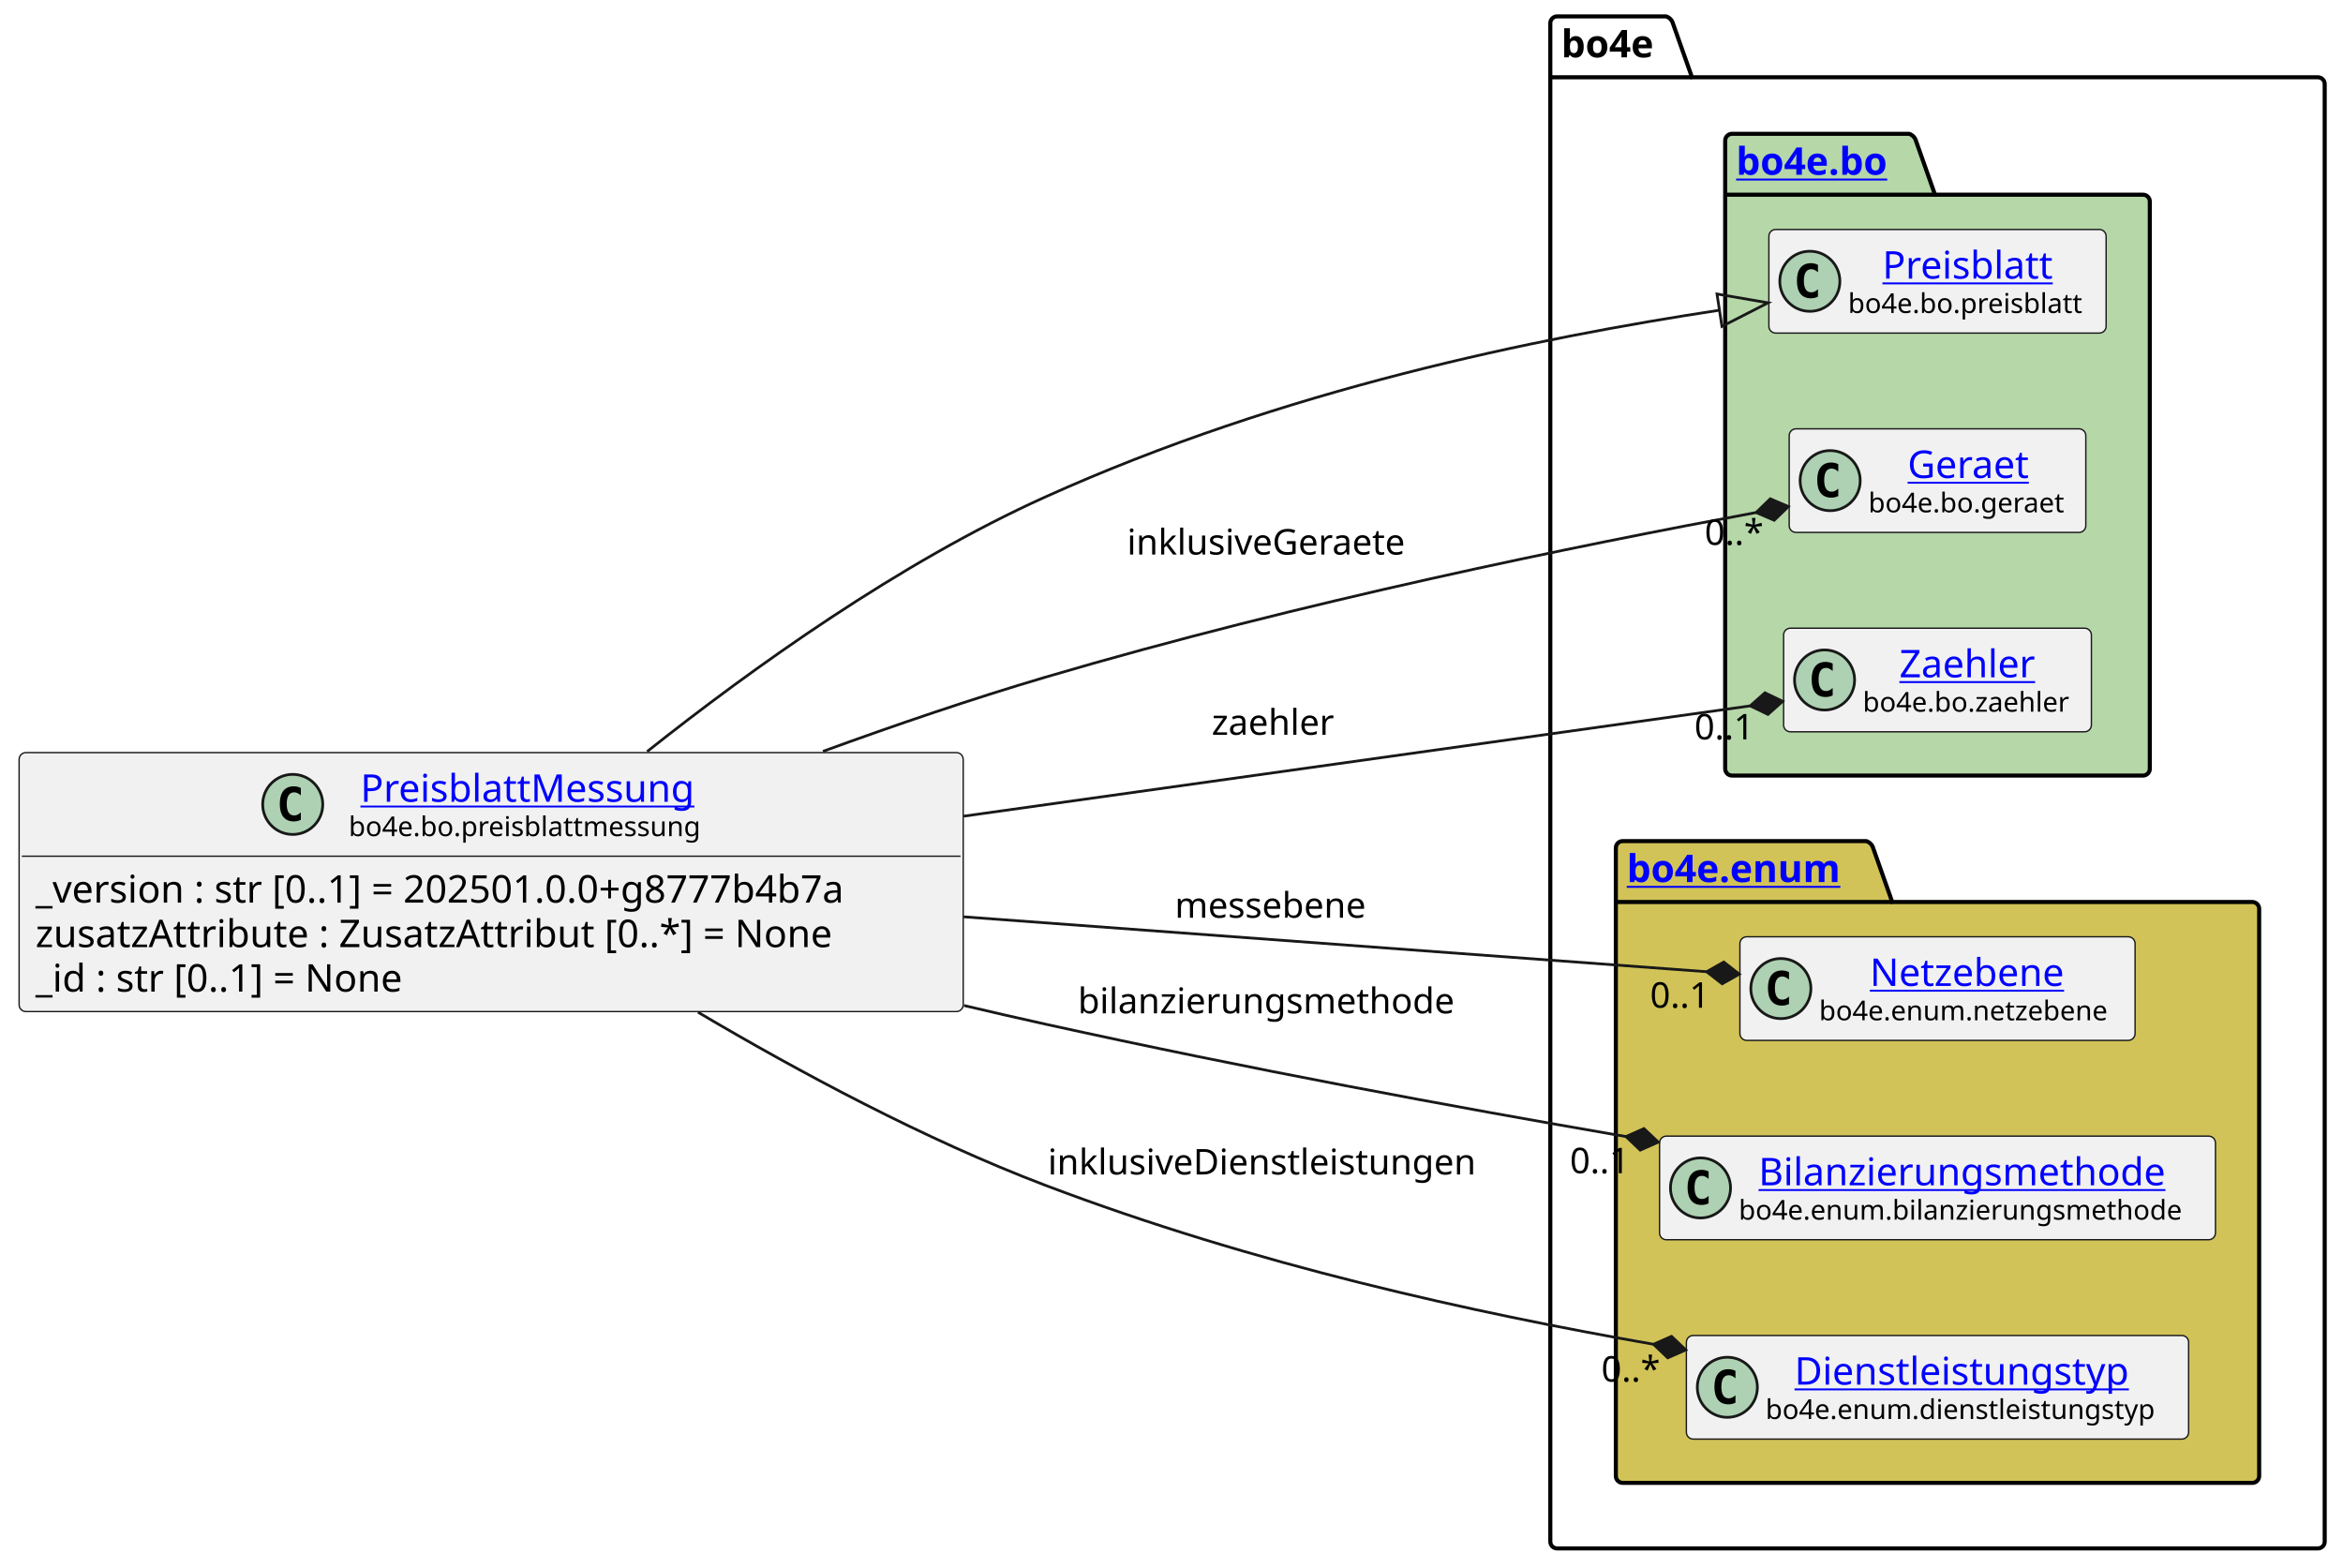
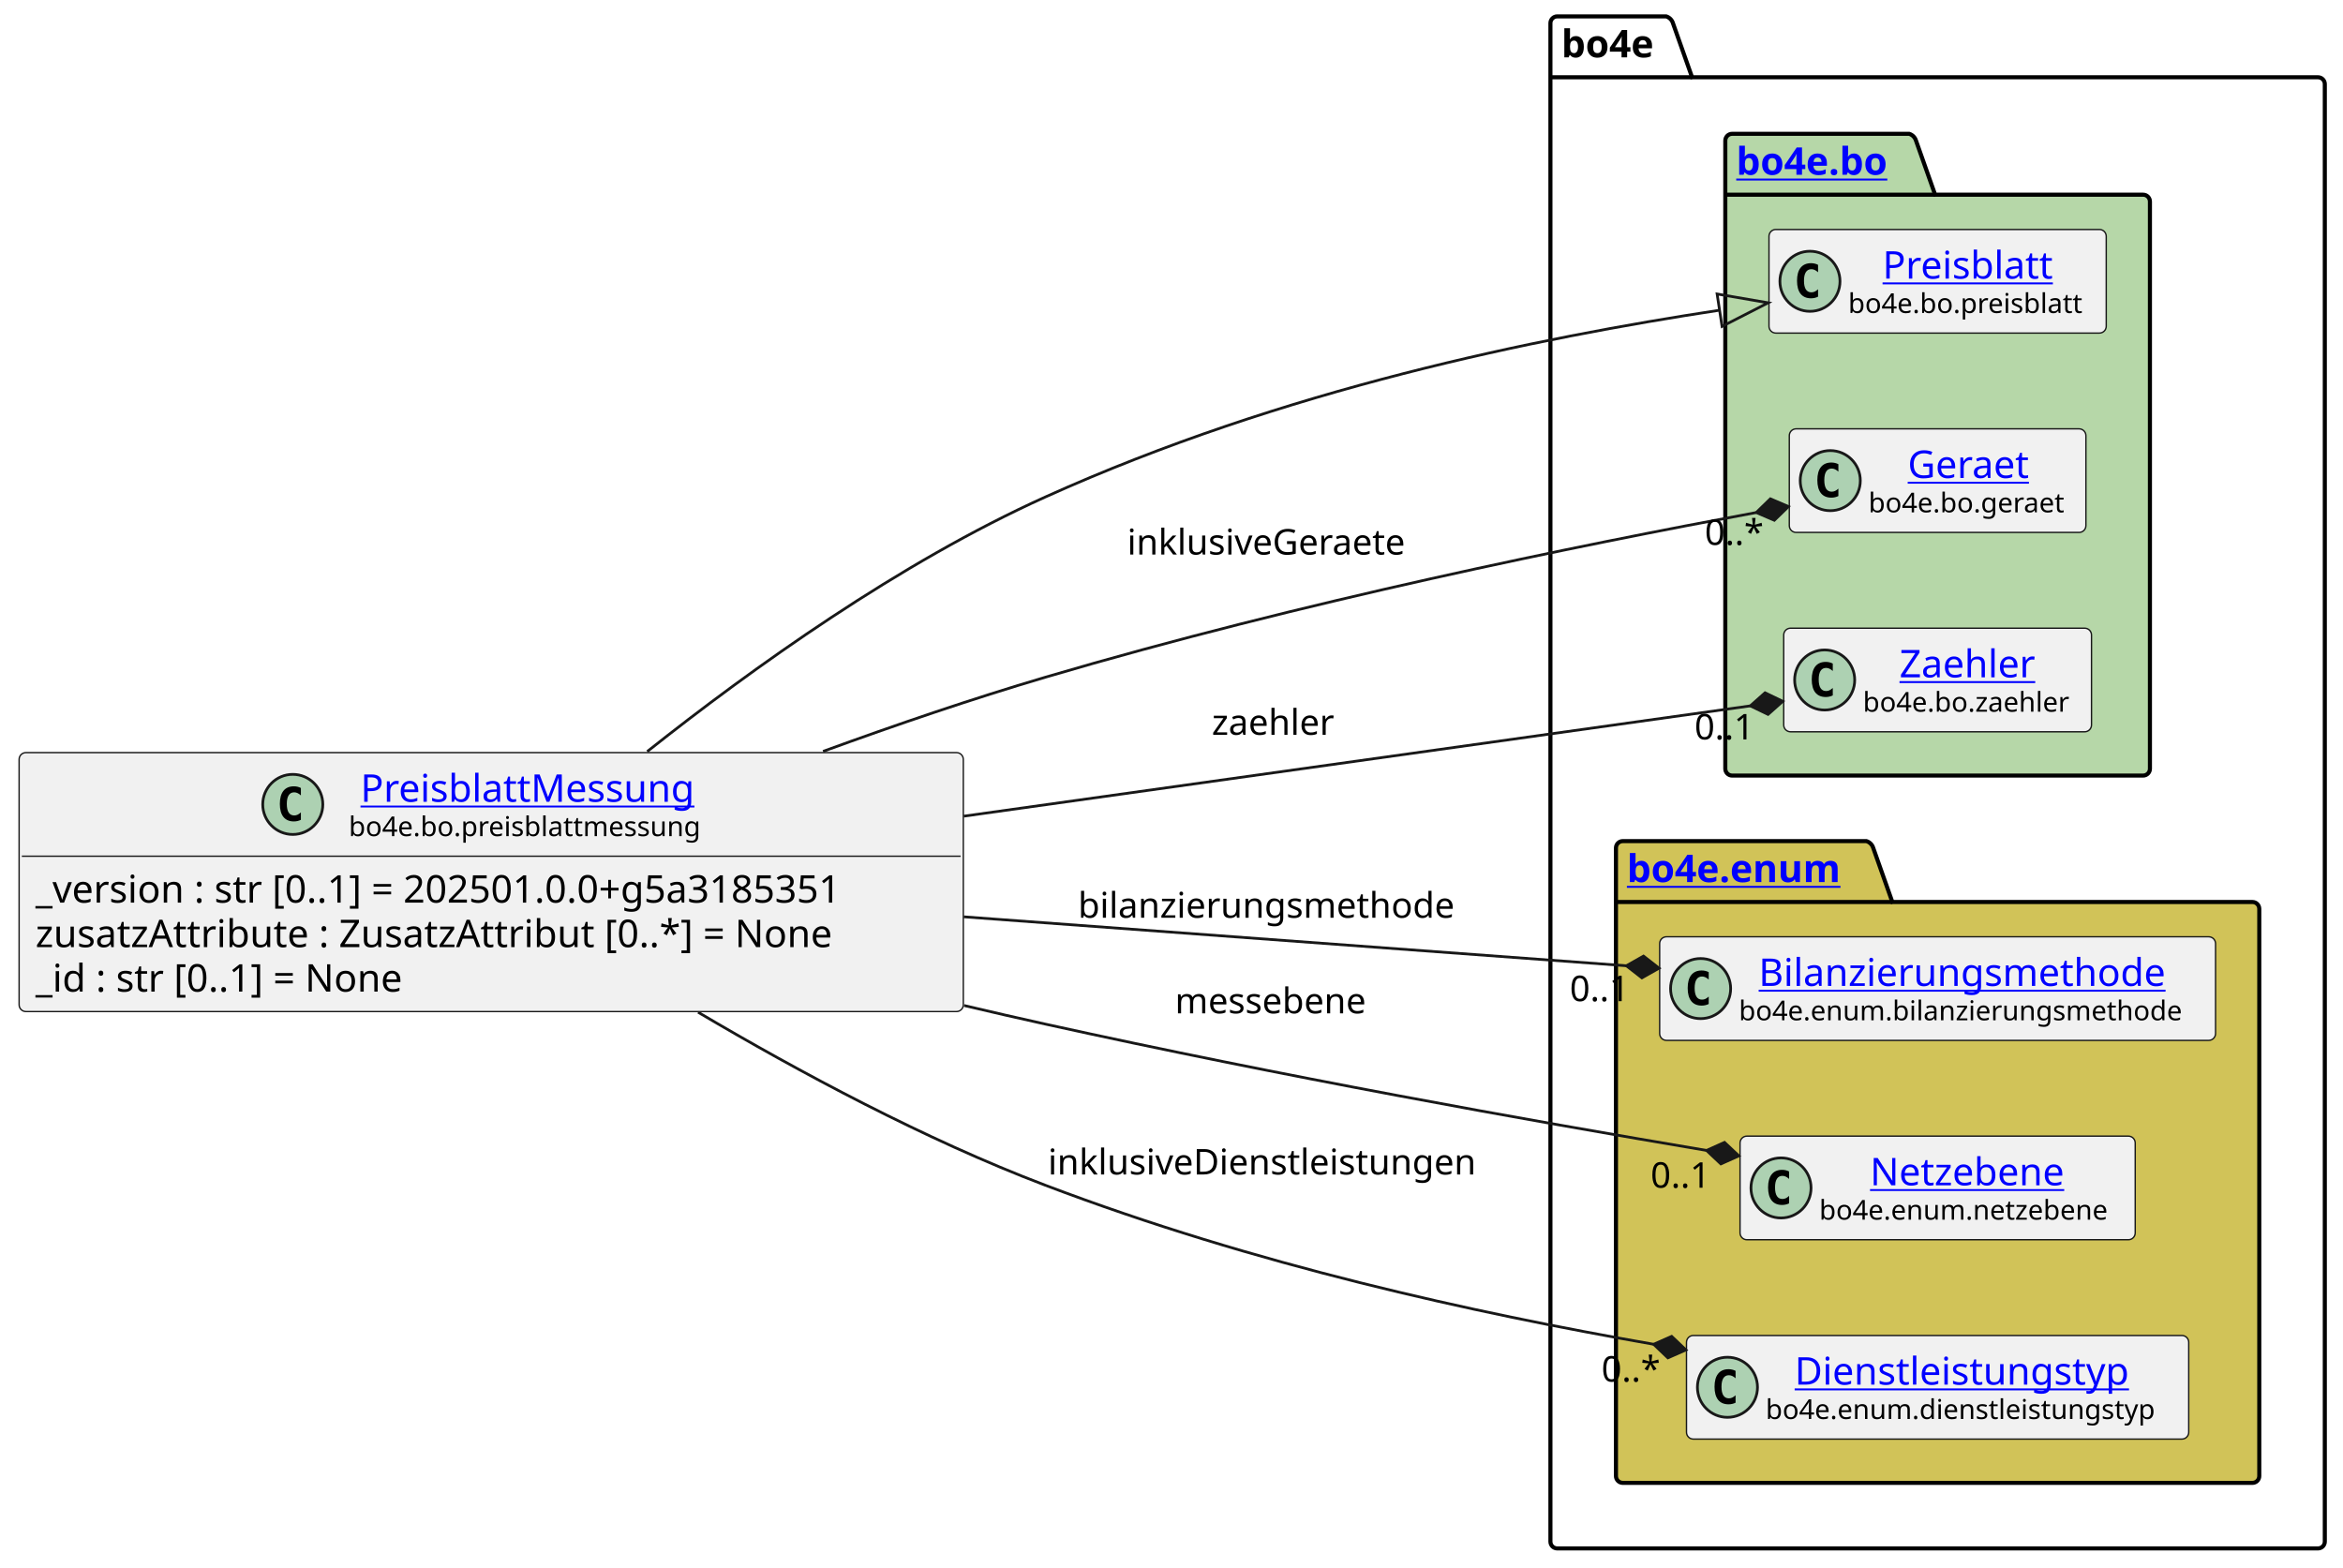
<svg xmlns="http://www.w3.org/2000/svg" xmlns:xlink="http://www.w3.org/1999/xlink" contentStyleType="text/css" data-diagram-type="CLASS" height="574px" preserveAspectRatio="none" style="width:858px;height:574px;background:#FFFFFF;" version="1.1" viewBox="0 0 858 574" width="858px" zoomAndPan="magnify">
  <defs />
  <g>
    <g class="cluster" data-entity="bo4e" data-source-line="10" data-uid="ent0005" id="cluster_bo4e">
-       <path d="M570.22,6 L610.096,6 A3.75,3.75 0 0 1 612.596,8.5 L619.596,28.297 L848.8,28.297 A2.5,2.5 0 0 1 851.3,30.797 L851.3,564.5 A2.5,2.5 0 0 1 848.8,567 L570.22,567 A2.5,2.5 0 0 1 567.72,564.5 L567.72,8.5 A2.5,2.5 0 0 1 570.22,6" fill="none" style="stroke:#000000;stroke-width:1.5;" />
-       <line style="stroke:#000000;stroke-width:1.5;" x1="567.72" x2="619.596" y1="28.297" y2="28.297" />
-       <text fill="#000000" font-family="sans-serif" font-size="14" font-weight="bold" lengthAdjust="spacing" textLength="38.876" x="571.72" y="20.995">bo4e</text>
+       <path d="M570.26,6 L610.136,6 A3.75,3.75 0 0 1 612.636,8.5 L619.636,28.297 L848.84,28.297 A2.5,2.5 0 0 1 851.34,30.797 L851.34,564.5 A2.5,2.5 0 0 1 848.84,567 L570.26,567 A2.5,2.5 0 0 1 567.76,564.5 L567.76,8.5 A2.5,2.5 0 0 1 570.26,6" fill="none" style="stroke:#000000;stroke-width:1.5;" />
+       <line style="stroke:#000000;stroke-width:1.5;" x1="567.76" x2="619.636" y1="28.297" y2="28.297" />
+       <text fill="#000000" font-family="sans-serif" font-size="14" font-weight="bold" lengthAdjust="spacing" textLength="38.876" x="571.76" y="20.995">bo4e</text>
    </g>
    <g class="cluster" data-entity="bo" data-source-line="9" data-uid="ent0003" id="cluster_bo">
-       <path d="M634.26,49 L699.094,49 A3.75,3.75 0 0 1 701.594,51.5 L708.594,71.297 L784.76,71.297 A2.5,2.5 0 0 1 787.26,73.797 L787.26,281.5 A2.5,2.5 0 0 1 784.76,284 L634.26,284 A2.5,2.5 0 0 1 631.76,281.5 L631.76,51.5 A2.5,2.5 0 0 1 634.26,49" fill="#B6D7A8" style="stroke:#000000;stroke-width:1.5;" />
-       <line style="stroke:#000000;stroke-width:1.5;" x1="631.76" x2="708.594" y1="71.297" y2="71.297" />
+       <path d="M634.3,49 L699.134,49 A3.75,3.75 0 0 1 701.634,51.5 L708.634,71.297 L784.8,71.297 A2.5,2.5 0 0 1 787.3,73.797 L787.3,281.5 A2.5,2.5 0 0 1 784.8,284 L634.3,284 A2.5,2.5 0 0 1 631.8,281.5 L631.8,51.5 A2.5,2.5 0 0 1 634.3,49" fill="#B6D7A8" style="stroke:#000000;stroke-width:1.5;" />
+       <line style="stroke:#000000;stroke-width:1.5;" x1="631.8" x2="708.634" y1="71.297" y2="71.297" />
      <a href="file:////home/runner/work/BO4E-python/BO4E-python/docs/../.tox/docs/tmp/html/api/bo4e.bo.html" target="_top" title="file:////home/runner/work/BO4E-python/BO4E-python/docs/../.tox/docs/tmp/html/api/bo4e.bo.html" xlink:actuate="onRequest" xlink:href="file:////home/runner/work/BO4E-python/BO4E-python/docs/../.tox/docs/tmp/html/api/bo4e.bo.html" xlink:show="new" xlink:title="file:////home/runner/work/BO4E-python/BO4E-python/docs/../.tox/docs/tmp/html/api/bo4e.bo.html" xlink:type="simple">
-         <text fill="#0000FF" font-family="sans-serif" font-size="14" font-weight="bold" lengthAdjust="spacing" text-decoration="underline" textLength="63.834" x="635.76" y="63.995">bo4e.bo</text>
+         <text fill="#0000FF" font-family="sans-serif" font-size="14" font-weight="bold" lengthAdjust="spacing" text-decoration="underline" textLength="63.834" x="635.8" y="63.995">bo4e.bo</text>
      </a>
    </g>
    <g class="cluster" data-entity="enum" data-source-line="14" data-uid="ent0008" id="cluster_enum">
-       <path d="M594.22,308 L683.431,308 A3.75,3.75 0 0 1 685.931,310.5 L692.931,330.297 L824.8,330.297 A2.5,2.5 0 0 1 827.3,332.797 L827.3,540.5 A2.5,2.5 0 0 1 824.8,543 L594.22,543 A2.5,2.5 0 0 1 591.72,540.5 L591.72,310.5 A2.5,2.5 0 0 1 594.22,308" fill="#D1C358" style="stroke:#000000;stroke-width:1.5;" />
-       <line style="stroke:#000000;stroke-width:1.5;" x1="591.72" x2="692.931" y1="330.297" y2="330.297" />
+       <path d="M594.26,308 L683.471,308 A3.75,3.75 0 0 1 685.971,310.5 L692.971,330.297 L824.84,330.297 A2.5,2.5 0 0 1 827.34,332.797 L827.34,540.5 A2.5,2.5 0 0 1 824.84,543 L594.26,543 A2.5,2.5 0 0 1 591.76,540.5 L591.76,310.5 A2.5,2.5 0 0 1 594.26,308" fill="#D1C358" style="stroke:#000000;stroke-width:1.5;" />
+       <line style="stroke:#000000;stroke-width:1.5;" x1="591.76" x2="692.971" y1="330.297" y2="330.297" />
      <a href="file:////home/runner/work/BO4E-python/BO4E-python/docs/../.tox/docs/tmp/html/api/bo4e.enum.html" target="_top" title="file:////home/runner/work/BO4E-python/BO4E-python/docs/../.tox/docs/tmp/html/api/bo4e.enum.html" xlink:actuate="onRequest" xlink:href="file:////home/runner/work/BO4E-python/BO4E-python/docs/../.tox/docs/tmp/html/api/bo4e.enum.html" xlink:show="new" xlink:title="file:////home/runner/work/BO4E-python/BO4E-python/docs/../.tox/docs/tmp/html/api/bo4e.enum.html" xlink:type="simple">
-         <text fill="#0000FF" font-family="sans-serif" font-size="14" font-weight="bold" lengthAdjust="spacing" text-decoration="underline" textLength="88.211" x="595.72" y="322.995">bo4e.enum</text>
+         <text fill="#0000FF" font-family="sans-serif" font-size="14" font-weight="bold" lengthAdjust="spacing" text-decoration="underline" textLength="88.211" x="595.76" y="322.995">bo4e.enum</text>
      </a>
    </g>
    <g class="entity" data-entity="Preisblatt" data-source-line="10" data-uid="ent0004" id="entity_Preisblatt">
-       <rect fill="#F1F1F1" height="37.938" rx="2.5" ry="2.5" style="stroke:#181818;stroke-width:0.5;" width="123.499" x="647.76" y="84.03" />
-       <ellipse cx="662.76" cy="102.999" fill="#ADD1B2" rx="11" ry="11" style="stroke:#181818;stroke-width:1;" />
-       <path d="M665.729,108.639 Q665.151,108.936 664.51,109.077 Q663.869,109.233 663.166,109.233 Q660.666,109.233 659.338,107.593 Q658.026,105.936 658.026,102.811 Q658.026,99.686 659.338,98.03 Q660.666,96.374 663.166,96.374 Q663.869,96.374 664.51,96.53 Q665.166,96.686 665.729,96.983 L665.729,99.702 Q665.104,99.124 664.51,98.858 Q663.916,98.577 663.291,98.577 Q661.947,98.577 661.26,99.655 Q660.572,100.718 660.572,102.811 Q660.572,104.905 661.26,105.983 Q661.947,107.046 663.291,107.046 Q663.916,107.046 664.51,106.78 Q665.104,106.499 665.729,105.921 L665.729,108.639 Z " fill="#000000" />
+       <rect fill="#F1F1F1" height="37.938" rx="2.5" ry="2.5" style="stroke:#181818;stroke-width:0.5;" width="123.499" x="647.8" y="84.03" />
+       <ellipse cx="662.8" cy="102.999" fill="#ADD1B2" rx="11" ry="11" style="stroke:#181818;stroke-width:1;" />
+       <path d="M665.769,108.639 Q665.191,108.936 664.55,109.077 Q663.909,109.233 663.206,109.233 Q660.706,109.233 659.378,107.593 Q658.066,105.936 658.066,102.811 Q658.066,99.686 659.378,98.03 Q660.706,96.374 663.206,96.374 Q663.909,96.374 664.55,96.53 Q665.206,96.686 665.769,96.983 L665.769,99.702 Q665.144,99.124 664.55,98.858 Q663.956,98.577 663.331,98.577 Q661.987,98.577 661.3,99.655 Q660.612,100.718 660.612,102.811 Q660.612,104.905 661.3,105.983 Q661.987,107.046 663.331,107.046 Q663.956,107.046 664.55,106.78 Q665.144,106.499 665.769,105.921 L665.769,108.639 Z " fill="#000000" />
      <a href="file:////home/runner/work/BO4E-python/BO4E-python/docs/../.tox/docs/tmp/html/api/bo4e.bo.html#bo4e.bo.preisblatt.Preisblatt" target="_top" title="file:////home/runner/work/BO4E-python/BO4E-python/docs/../.tox/docs/tmp/html/api/bo4e.bo.html#bo4e.bo.preisblatt.Preisblatt" xlink:actuate="onRequest" xlink:href="file:////home/runner/work/BO4E-python/BO4E-python/docs/../.tox/docs/tmp/html/api/bo4e.bo.html#bo4e.bo.preisblatt.Preisblatt" xlink:show="new" xlink:title="file:////home/runner/work/BO4E-python/BO4E-python/docs/../.tox/docs/tmp/html/api/bo4e.bo.html#bo4e.bo.preisblatt.Preisblatt" xlink:type="simple">
-         <text fill="#0000FF" font-family="sans-serif" font-size="14" lengthAdjust="spacing" text-decoration="underline" textLength="66.329" x="689.345" y="102.025">Preisblatt</text>
+         <text fill="#0000FF" font-family="sans-serif" font-size="14" lengthAdjust="spacing" text-decoration="underline" textLength="66.329" x="689.385" y="102.025">Preisblatt</text>
      </a>
-       <text fill="#000000" font-family="sans-serif" font-size="10" lengthAdjust="spacing" textLength="91.499" x="676.76" y="114.609">bo4e.bo.preisblatt</text>
+       <text fill="#000000" font-family="sans-serif" font-size="10" lengthAdjust="spacing" textLength="91.499" x="676.8" y="114.609">bo4e.bo.preisblatt</text>
    </g>
    <g class="entity" data-entity="Geraet" data-source-line="11" data-uid="ent0006" id="entity_Geraet">
-       <rect fill="#F1F1F1" height="37.938" rx="2.5" ry="2.5" style="stroke:#181818;stroke-width:0.5;" width="108.616" x="655.2" y="157.03" />
-       <ellipse cx="670.2" cy="175.999" fill="#ADD1B2" rx="11" ry="11" style="stroke:#181818;stroke-width:1;" />
-       <path d="M673.169,181.639 Q672.591,181.936 671.95,182.077 Q671.309,182.233 670.606,182.233 Q668.106,182.233 666.778,180.593 Q665.466,178.936 665.466,175.811 Q665.466,172.686 666.778,171.03 Q668.106,169.374 670.606,169.374 Q671.309,169.374 671.95,169.53 Q672.606,169.686 673.169,169.983 L673.169,172.702 Q672.544,172.124 671.95,171.858 Q671.356,171.577 670.731,171.577 Q669.388,171.577 668.7,172.655 Q668.013,173.718 668.013,175.811 Q668.013,177.905 668.7,178.983 Q669.388,180.046 670.731,180.046 Q671.356,180.046 671.95,179.78 Q672.544,179.499 673.169,178.921 L673.169,181.639 Z " fill="#000000" />
+       <rect fill="#F1F1F1" height="37.938" rx="2.5" ry="2.5" style="stroke:#181818;stroke-width:0.5;" width="108.616" x="655.24" y="157.03" />
+       <ellipse cx="670.24" cy="175.999" fill="#ADD1B2" rx="11" ry="11" style="stroke:#181818;stroke-width:1;" />
+       <path d="M673.209,181.639 Q672.631,181.936 671.99,182.077 Q671.349,182.233 670.646,182.233 Q668.146,182.233 666.818,180.593 Q665.506,178.936 665.506,175.811 Q665.506,172.686 666.818,171.03 Q668.146,169.374 670.646,169.374 Q671.349,169.374 671.99,169.53 Q672.646,169.686 673.209,169.983 L673.209,172.702 Q672.584,172.124 671.99,171.858 Q671.396,171.577 670.771,171.577 Q669.428,171.577 668.74,172.655 Q668.053,173.718 668.053,175.811 Q668.053,177.905 668.74,178.983 Q669.428,180.046 670.771,180.046 Q671.396,180.046 671.99,179.78 Q672.584,179.499 673.209,178.921 L673.209,181.639 Z " fill="#000000" />
      <a href="file:////home/runner/work/BO4E-python/BO4E-python/docs/../.tox/docs/tmp/html/api/bo4e.bo.html#bo4e.bo.geraet.Geraet" target="_top" title="file:////home/runner/work/BO4E-python/BO4E-python/docs/../.tox/docs/tmp/html/api/bo4e.bo.html#bo4e.bo.geraet.Geraet" xlink:actuate="onRequest" xlink:href="file:////home/runner/work/BO4E-python/BO4E-python/docs/../.tox/docs/tmp/html/api/bo4e.bo.html#bo4e.bo.geraet.Geraet" xlink:show="new" xlink:title="file:////home/runner/work/BO4E-python/BO4E-python/docs/../.tox/docs/tmp/html/api/bo4e.bo.html#bo4e.bo.geraet.Geraet" xlink:type="simple">
-         <text fill="#0000FF" font-family="sans-serif" font-size="14" lengthAdjust="spacing" text-decoration="underline" textLength="47.899" x="698.558" y="175.025">Geraet</text>
+         <text fill="#0000FF" font-family="sans-serif" font-size="14" lengthAdjust="spacing" text-decoration="underline" textLength="47.899" x="698.598" y="175.025">Geraet</text>
      </a>
-       <text fill="#000000" font-family="sans-serif" font-size="10" lengthAdjust="spacing" textLength="76.616" x="684.2" y="187.609">bo4e.bo.geraet</text>
+       <text fill="#000000" font-family="sans-serif" font-size="10" lengthAdjust="spacing" textLength="76.616" x="684.24" y="187.609">bo4e.bo.geraet</text>
    </g>
    <g class="entity" data-entity="Zaehler" data-source-line="12" data-uid="ent0007" id="entity_Zaehler">
-       <rect fill="#F1F1F1" height="37.938" rx="2.5" ry="2.5" style="stroke:#181818;stroke-width:0.5;" width="112.713" x="653.15" y="230.03" />
-       <ellipse cx="668.15" cy="248.999" fill="#ADD1B2" rx="11" ry="11" style="stroke:#181818;stroke-width:1;" />
-       <path d="M671.119,254.639 Q670.541,254.936 669.9,255.077 Q669.259,255.233 668.556,255.233 Q666.056,255.233 664.728,253.593 Q663.416,251.936 663.416,248.811 Q663.416,245.686 664.728,244.03 Q666.056,242.374 668.556,242.374 Q669.259,242.374 669.9,242.53 Q670.556,242.686 671.119,242.983 L671.119,245.702 Q670.494,245.124 669.9,244.858 Q669.306,244.577 668.681,244.577 Q667.337,244.577 666.65,245.655 Q665.962,246.718 665.962,248.811 Q665.962,250.905 666.65,251.983 Q667.337,253.046 668.681,253.046 Q669.306,253.046 669.9,252.78 Q670.494,252.499 671.119,251.921 L671.119,254.639 Z " fill="#000000" />
+       <rect fill="#F1F1F1" height="37.938" rx="2.5" ry="2.5" style="stroke:#181818;stroke-width:0.5;" width="112.713" x="653.19" y="230.03" />
+       <ellipse cx="668.19" cy="248.999" fill="#ADD1B2" rx="11" ry="11" style="stroke:#181818;stroke-width:1;" />
+       <path d="M671.159,254.639 Q670.581,254.936 669.94,255.077 Q669.299,255.233 668.596,255.233 Q666.096,255.233 664.768,253.593 Q663.456,251.936 663.456,248.811 Q663.456,245.686 664.768,244.03 Q666.096,242.374 668.596,242.374 Q669.299,242.374 669.94,242.53 Q670.596,242.686 671.159,242.983 L671.159,245.702 Q670.534,245.124 669.94,244.858 Q669.346,244.577 668.721,244.577 Q667.378,244.577 666.69,245.655 Q666.003,246.718 666.003,248.811 Q666.003,250.905 666.69,251.983 Q667.378,253.046 668.721,253.046 Q669.346,253.046 669.94,252.78 Q670.534,252.499 671.159,251.921 L671.159,254.639 Z " fill="#000000" />
      <a href="file:////home/runner/work/BO4E-python/BO4E-python/docs/../.tox/docs/tmp/html/api/bo4e.bo.html#bo4e.bo.zaehler.Zaehler" target="_top" title="file:////home/runner/work/BO4E-python/BO4E-python/docs/../.tox/docs/tmp/html/api/bo4e.bo.html#bo4e.bo.zaehler.Zaehler" xlink:actuate="onRequest" xlink:href="file:////home/runner/work/BO4E-python/BO4E-python/docs/../.tox/docs/tmp/html/api/bo4e.bo.html#bo4e.bo.zaehler.Zaehler" xlink:show="new" xlink:title="file:////home/runner/work/BO4E-python/BO4E-python/docs/../.tox/docs/tmp/html/api/bo4e.bo.html#bo4e.bo.zaehler.Zaehler" xlink:type="simple">
-         <text fill="#0000FF" font-family="sans-serif" font-size="14" lengthAdjust="spacing" text-decoration="underline" textLength="53.915" x="695.549" y="248.025">Zaehler</text>
+         <text fill="#0000FF" font-family="sans-serif" font-size="14" lengthAdjust="spacing" text-decoration="underline" textLength="53.915" x="695.589" y="248.025">Zaehler</text>
      </a>
-       <text fill="#000000" font-family="sans-serif" font-size="10" lengthAdjust="spacing" textLength="80.713" x="682.15" y="260.609">bo4e.bo.zaehler</text>
+       <text fill="#000000" font-family="sans-serif" font-size="10" lengthAdjust="spacing" textLength="80.713" x="682.19" y="260.609">bo4e.bo.zaehler</text>
    </g>
-     <g class="entity" data-entity="Netzebene" data-source-line="15" data-uid="ent0009" id="entity_Netzebene">
-       <rect fill="#F1F1F1" height="37.938" rx="2.5" ry="2.5" style="stroke:#181818;stroke-width:0.5;" width="144.71" x="637.15" y="343.03" />
-       <ellipse cx="652.15" cy="361.999" fill="#ADD1B2" rx="11" ry="11" style="stroke:#181818;stroke-width:1;" />
-       <path d="M655.119,367.639 Q654.541,367.936 653.9,368.077 Q653.259,368.233 652.556,368.233 Q650.056,368.233 648.728,366.592 Q647.416,364.936 647.416,361.811 Q647.416,358.686 648.728,357.03 Q650.056,355.374 652.556,355.374 Q653.259,355.374 653.9,355.53 Q654.556,355.686 655.119,355.983 L655.119,358.702 Q654.494,358.124 653.9,357.858 Q653.306,357.577 652.681,357.577 Q651.337,357.577 650.65,358.655 Q649.962,359.717 649.962,361.811 Q649.962,363.905 650.65,364.983 Q651.337,366.046 652.681,366.046 Q653.306,366.046 653.9,365.78 Q654.494,365.499 655.119,364.921 L655.119,367.639 Z " fill="#000000" />
+     <g class="entity" data-entity="Bilanzierungsmethode" data-source-line="15" data-uid="ent0009" id="entity_Bilanzierungsmethode">
+       <rect fill="#F1F1F1" height="37.938" rx="2.5" ry="2.5" style="stroke:#181818;stroke-width:0.5;" width="203.572" x="607.76" y="343.03" />
+       <ellipse cx="622.76" cy="361.999" fill="#ADD1B2" rx="11" ry="11" style="stroke:#181818;stroke-width:1;" />
+       <path d="M625.729,367.639 Q625.151,367.936 624.51,368.077 Q623.869,368.233 623.166,368.233 Q620.666,368.233 619.338,366.592 Q618.026,364.936 618.026,361.811 Q618.026,358.686 619.338,357.03 Q620.666,355.374 623.166,355.374 Q623.869,355.374 624.51,355.53 Q625.166,355.686 625.729,355.983 L625.729,358.702 Q625.104,358.124 624.51,357.858 Q623.916,357.577 623.291,357.577 Q621.947,357.577 621.26,358.655 Q620.572,359.717 620.572,361.811 Q620.572,363.905 621.26,364.983 Q621.947,366.046 623.291,366.046 Q623.916,366.046 624.51,365.78 Q625.104,365.499 625.729,364.921 L625.729,367.639 Z " fill="#000000" />
+       <a href="file:////home/runner/work/BO4E-python/BO4E-python/docs/../.tox/docs/tmp/html/api/bo4e.enum.html#bo4e.enum.bilanzierungsmethode.Bilanzierungsmethode" target="_top" title="file:////home/runner/work/BO4E-python/BO4E-python/docs/../.tox/docs/tmp/html/api/bo4e.enum.html#bo4e.enum.bilanzierungsmethode.Bilanzierungsmethode" xlink:actuate="onRequest" xlink:href="file:////home/runner/work/BO4E-python/BO4E-python/docs/../.tox/docs/tmp/html/api/bo4e.enum.html#bo4e.enum.bilanzierungsmethode.Bilanzierungsmethode" xlink:show="new" xlink:title="file:////home/runner/work/BO4E-python/BO4E-python/docs/../.tox/docs/tmp/html/api/bo4e.enum.html#bo4e.enum.bilanzierungsmethode.Bilanzierungsmethode" xlink:type="simple">
+         <text fill="#0000FF" font-family="sans-serif" font-size="14" lengthAdjust="spacing" text-decoration="underline" textLength="157.049" x="644.022" y="361.025">Bilanzierungsmethode</text>
+       </a>
+       <text fill="#000000" font-family="sans-serif" font-size="10" lengthAdjust="spacing" textLength="171.572" x="636.76" y="373.609">bo4e.enum.bilanzierungsmethode</text>
+     </g>
+     <g class="entity" data-entity="Netzebene" data-source-line="16" data-uid="ent0010" id="entity_Netzebene">
+       <rect fill="#F1F1F1" height="37.938" rx="2.5" ry="2.5" style="stroke:#181818;stroke-width:0.5;" width="144.71" x="637.2" y="416.03" />
+       <ellipse cx="652.2" cy="434.999" fill="#ADD1B2" rx="11" ry="11" style="stroke:#181818;stroke-width:1;" />
+       <path d="M655.169,440.639 Q654.591,440.936 653.95,441.077 Q653.309,441.233 652.606,441.233 Q650.106,441.233 648.778,439.592 Q647.466,437.936 647.466,434.811 Q647.466,431.686 648.778,430.03 Q650.106,428.374 652.606,428.374 Q653.309,428.374 653.95,428.53 Q654.606,428.686 655.169,428.983 L655.169,431.702 Q654.544,431.124 653.95,430.858 Q653.356,430.577 652.731,430.577 Q651.388,430.577 650.7,431.655 Q650.013,432.717 650.013,434.811 Q650.013,436.905 650.7,437.983 Q651.388,439.046 652.731,439.046 Q653.356,439.046 653.95,438.78 Q654.544,438.499 655.169,437.921 L655.169,440.639 Z " fill="#000000" />
      <a href="file:////home/runner/work/BO4E-python/BO4E-python/docs/../.tox/docs/tmp/html/api/bo4e.enum.html#bo4e.enum.netzebene.Netzebene" target="_top" title="file:////home/runner/work/BO4E-python/BO4E-python/docs/../.tox/docs/tmp/html/api/bo4e.enum.html#bo4e.enum.netzebene.Netzebene" xlink:actuate="onRequest" xlink:href="file:////home/runner/work/BO4E-python/BO4E-python/docs/../.tox/docs/tmp/html/api/bo4e.enum.html#bo4e.enum.netzebene.Netzebene" xlink:show="new" xlink:title="file:////home/runner/work/BO4E-python/BO4E-python/docs/../.tox/docs/tmp/html/api/bo4e.enum.html#bo4e.enum.netzebene.Netzebene" xlink:type="simple">
-         <text fill="#0000FF" font-family="sans-serif" font-size="14" lengthAdjust="spacing" text-decoration="underline" textLength="75.523" x="684.743" y="361.025">Netzebene</text>
+         <text fill="#0000FF" font-family="sans-serif" font-size="14" lengthAdjust="spacing" text-decoration="underline" textLength="75.523" x="684.793" y="434.025">Netzebene</text>
      </a>
-       <text fill="#000000" font-family="sans-serif" font-size="10" lengthAdjust="spacing" textLength="112.71" x="666.15" y="373.609">bo4e.enum.netzebene</text>
-     </g>
-     <g class="entity" data-entity="Bilanzierungsmethode" data-source-line="16" data-uid="ent0010" id="entity_Bilanzierungsmethode">
-       <rect fill="#F1F1F1" height="37.938" rx="2.5" ry="2.5" style="stroke:#181818;stroke-width:0.5;" width="203.572" x="607.72" y="416.03" />
-       <ellipse cx="622.72" cy="434.999" fill="#ADD1B2" rx="11" ry="11" style="stroke:#181818;stroke-width:1;" />
-       <path d="M625.689,440.639 Q625.111,440.936 624.47,441.077 Q623.829,441.233 623.126,441.233 Q620.626,441.233 619.298,439.592 Q617.986,437.936 617.986,434.811 Q617.986,431.686 619.298,430.03 Q620.626,428.374 623.126,428.374 Q623.829,428.374 624.47,428.53 Q625.126,428.686 625.689,428.983 L625.689,431.702 Q625.064,431.124 624.47,430.858 Q623.876,430.577 623.251,430.577 Q621.908,430.577 621.22,431.655 Q620.533,432.717 620.533,434.811 Q620.533,436.905 621.22,437.983 Q621.908,439.046 623.251,439.046 Q623.876,439.046 624.47,438.78 Q625.064,438.499 625.689,437.921 L625.689,440.639 Z " fill="#000000" />
-       <a href="file:////home/runner/work/BO4E-python/BO4E-python/docs/../.tox/docs/tmp/html/api/bo4e.enum.html#bo4e.enum.bilanzierungsmethode.Bilanzierungsmethode" target="_top" title="file:////home/runner/work/BO4E-python/BO4E-python/docs/../.tox/docs/tmp/html/api/bo4e.enum.html#bo4e.enum.bilanzierungsmethode.Bilanzierungsmethode" xlink:actuate="onRequest" xlink:href="file:////home/runner/work/BO4E-python/BO4E-python/docs/../.tox/docs/tmp/html/api/bo4e.enum.html#bo4e.enum.bilanzierungsmethode.Bilanzierungsmethode" xlink:show="new" xlink:title="file:////home/runner/work/BO4E-python/BO4E-python/docs/../.tox/docs/tmp/html/api/bo4e.enum.html#bo4e.enum.bilanzierungsmethode.Bilanzierungsmethode" xlink:type="simple">
-         <text fill="#0000FF" font-family="sans-serif" font-size="14" lengthAdjust="spacing" text-decoration="underline" textLength="157.049" x="643.982" y="434.025">Bilanzierungsmethode</text>
-       </a>
-       <text fill="#000000" font-family="sans-serif" font-size="10" lengthAdjust="spacing" textLength="171.572" x="636.72" y="446.609">bo4e.enum.bilanzierungsmethode</text>
+       <text fill="#000000" font-family="sans-serif" font-size="10" lengthAdjust="spacing" textLength="112.71" x="666.2" y="446.609">bo4e.enum.netzebene</text>
    </g>
    <g class="entity" data-entity="Dienstleistungstyp" data-source-line="17" data-uid="ent0011" id="entity_Dienstleistungstyp">
-       <rect fill="#F1F1F1" height="37.938" rx="2.5" ry="2.5" style="stroke:#181818;stroke-width:0.5;" width="183.914" x="617.55" y="489.03" />
-       <ellipse cx="632.55" cy="507.999" fill="#ADD1B2" rx="11" ry="11" style="stroke:#181818;stroke-width:1;" />
-       <path d="M635.519,513.639 Q634.941,513.936 634.3,514.077 Q633.659,514.233 632.956,514.233 Q630.456,514.233 629.128,512.592 Q627.816,510.936 627.816,507.811 Q627.816,504.686 629.128,503.03 Q630.456,501.374 632.956,501.374 Q633.659,501.374 634.3,501.53 Q634.956,501.686 635.519,501.983 L635.519,504.702 Q634.894,504.124 634.3,503.858 Q633.706,503.577 633.081,503.577 Q631.737,503.577 631.05,504.655 Q630.362,505.717 630.362,507.811 Q630.362,509.905 631.05,510.983 Q631.737,512.046 633.081,512.046 Q633.706,512.046 634.3,511.78 Q634.894,511.499 635.519,510.921 L635.519,513.639 Z " fill="#000000" />
+       <rect fill="#F1F1F1" height="37.938" rx="2.5" ry="2.5" style="stroke:#181818;stroke-width:0.5;" width="183.914" x="617.59" y="489.03" />
+       <ellipse cx="632.59" cy="507.999" fill="#ADD1B2" rx="11" ry="11" style="stroke:#181818;stroke-width:1;" />
+       <path d="M635.559,513.639 Q634.981,513.936 634.34,514.077 Q633.699,514.233 632.996,514.233 Q630.496,514.233 629.168,512.592 Q627.856,510.936 627.856,507.811 Q627.856,504.686 629.168,503.03 Q630.496,501.374 632.996,501.374 Q633.699,501.374 634.34,501.53 Q634.996,501.686 635.559,501.983 L635.559,504.702 Q634.934,504.124 634.34,503.858 Q633.746,503.577 633.121,503.577 Q631.778,503.577 631.09,504.655 Q630.403,505.717 630.403,507.811 Q630.403,509.905 631.09,510.983 Q631.778,512.046 633.121,512.046 Q633.746,512.046 634.34,511.78 Q634.934,511.499 635.559,510.921 L635.559,513.639 Z " fill="#000000" />
      <a href="file:////home/runner/work/BO4E-python/BO4E-python/docs/../.tox/docs/tmp/html/api/bo4e.enum.html#bo4e.enum.dienstleistungstyp.Dienstleistungstyp" target="_top" title="file:////home/runner/work/BO4E-python/BO4E-python/docs/../.tox/docs/tmp/html/api/bo4e.enum.html#bo4e.enum.dienstleistungstyp.Dienstleistungstyp" xlink:actuate="onRequest" xlink:href="file:////home/runner/work/BO4E-python/BO4E-python/docs/../.tox/docs/tmp/html/api/bo4e.enum.html#bo4e.enum.dienstleistungstyp.Dienstleistungstyp" xlink:show="new" xlink:title="file:////home/runner/work/BO4E-python/BO4E-python/docs/../.tox/docs/tmp/html/api/bo4e.enum.html#bo4e.enum.dienstleistungstyp.Dienstleistungstyp" xlink:type="simple">
-         <text fill="#0000FF" font-family="sans-serif" font-size="14" lengthAdjust="spacing" text-decoration="underline" textLength="130.703" x="657.155" y="507.025">Dienstleistungstyp</text>
+         <text fill="#0000FF" font-family="sans-serif" font-size="14" lengthAdjust="spacing" text-decoration="underline" textLength="130.703" x="657.196" y="507.025">Dienstleistungstyp</text>
      </a>
-       <text fill="#000000" font-family="sans-serif" font-size="10" lengthAdjust="spacing" textLength="151.914" x="646.55" y="519.609">bo4e.enum.dienstleistungstyp</text>
+       <text fill="#000000" font-family="sans-serif" font-size="10" lengthAdjust="spacing" textLength="151.914" x="646.59" y="519.609">bo4e.enum.dienstleistungstyp</text>
    </g>
    <g class="entity" data-entity="PreisblattMessung" data-source-line="3" data-uid="ent0002" id="entity_PreisblattMessung">
-       <rect fill="#F1F1F1" height="94.828" rx="2.5" ry="2.5" style="stroke:#181818;stroke-width:0.5;" width="345.724" x="7" y="275.59" />
-       <ellipse cx="107.194" cy="294.559" fill="#ADD1B2" rx="11" ry="11" style="stroke:#181818;stroke-width:1;" />
-       <path d="M110.163,300.199 Q109.585,300.496 108.944,300.637 Q108.303,300.793 107.6,300.793 Q105.1,300.793 103.772,299.152 Q102.46,297.496 102.46,294.371 Q102.46,291.246 103.772,289.59 Q105.1,287.934 107.6,287.934 Q108.303,287.934 108.944,288.09 Q109.6,288.246 110.163,288.543 L110.163,291.262 Q109.538,290.684 108.944,290.418 Q108.35,290.137 107.725,290.137 Q106.381,290.137 105.694,291.215 Q105.006,292.277 105.006,294.371 Q105.006,296.465 105.694,297.543 Q106.381,298.606 107.725,298.606 Q108.35,298.606 108.944,298.34 Q109.538,298.059 110.163,297.481 L110.163,300.199 Z " fill="#000000" />
+       <rect fill="#F1F1F1" height="94.828" rx="2.5" ry="2.5" style="stroke:#181818;stroke-width:0.5;" width="345.765" x="7" y="275.59" />
+       <ellipse cx="107.214" cy="294.559" fill="#ADD1B2" rx="11" ry="11" style="stroke:#181818;stroke-width:1;" />
+       <path d="M110.183,300.199 Q109.605,300.496 108.964,300.637 Q108.324,300.793 107.621,300.793 Q105.121,300.793 103.793,299.152 Q102.48,297.496 102.48,294.371 Q102.48,291.246 103.793,289.59 Q105.121,287.934 107.621,287.934 Q108.324,287.934 108.964,288.09 Q109.621,288.246 110.183,288.543 L110.183,291.262 Q109.558,290.684 108.964,290.418 Q108.371,290.137 107.746,290.137 Q106.402,290.137 105.714,291.215 Q105.027,292.277 105.027,294.371 Q105.027,296.465 105.714,297.543 Q106.402,298.606 107.746,298.606 Q108.371,298.606 108.964,298.34 Q109.558,298.059 110.183,297.481 L110.183,300.199 Z " fill="#000000" />
      <a href="file:////home/runner/work/BO4E-python/BO4E-python/docs/../.tox/docs/tmp/html/api/bo4e.bo.html#bo4e.bo.preisblattmessung.PreisblattMessung" target="_top" title="file:////home/runner/work/BO4E-python/BO4E-python/docs/../.tox/docs/tmp/html/api/bo4e.bo.html#bo4e.bo.preisblattmessung.PreisblattMessung" xlink:actuate="onRequest" xlink:href="file:////home/runner/work/BO4E-python/BO4E-python/docs/../.tox/docs/tmp/html/api/bo4e.bo.html#bo4e.bo.preisblattmessung.PreisblattMessung" xlink:show="new" xlink:title="file:////home/runner/work/BO4E-python/BO4E-python/docs/../.tox/docs/tmp/html/api/bo4e.bo.html#bo4e.bo.preisblattmessung.PreisblattMessung" xlink:type="simple">
-         <text fill="#0000FF" font-family="sans-serif" font-size="14" lengthAdjust="spacing" text-decoration="underline" textLength="128.242" x="131.991" y="293.585">PreisblattMessung</text>
+         <text fill="#0000FF" font-family="sans-serif" font-size="14" lengthAdjust="spacing" text-decoration="underline" textLength="128.242" x="132.011" y="293.585">PreisblattMessung</text>
      </a>
-       <text fill="#000000" font-family="sans-serif" font-size="10" lengthAdjust="spacing" textLength="136.836" x="127.694" y="306.169">bo4e.bo.preisblattmessung</text>
-       <line style="stroke:#181818;stroke-width:0.5;" x1="8" x2="351.724" y1="313.527" y2="313.527" />
-       <text fill="#000000" font-family="sans-serif" font-size="14" lengthAdjust="spacing" textLength="333.724" x="13" y="330.523">_version : str [0..1] = 202501.0.0+g8777b4b7a</text>
+       <text fill="#000000" font-family="sans-serif" font-size="10" lengthAdjust="spacing" textLength="136.836" x="127.714" y="306.169">bo4e.bo.preisblattmessung</text>
+       <line style="stroke:#181818;stroke-width:0.5;" x1="8" x2="351.765" y1="313.527" y2="313.527" />
+       <text fill="#000000" font-family="sans-serif" font-size="14" lengthAdjust="spacing" textLength="333.765" x="13" y="330.523">_version : str [0..1] = 202501.0.0+g5a3185351</text>
      <text fill="#000000" font-family="sans-serif" font-size="14" lengthAdjust="spacing" textLength="318.575" x="13" y="346.82">zusatzAttribute : ZusatzAttribut [0..*] = None</text>
      <text fill="#000000" font-family="sans-serif" font-size="14" lengthAdjust="spacing" textLength="151.177" x="13" y="363.116">_id : str [0..1] = None</text>
    </g>
    <g class="link" data-entity-1="PreisblattMessung" data-entity-2="Preisblatt" data-source-line="20" data-uid="lnk12" id="link_PreisblattMessung_Preisblatt">
-       <path codeLine="20" d="M236.98,275.2 C275.68,244.49 329.53,206 382.72,182 C470.26,142.51 562.495,123.82 629.665,113.59" fill="none" id="PreisblattMessung-to-Preisblatt" style="stroke:#181818;stroke-width:1;" />
-       <polygon fill="none" points="647.46,110.88,628.762,107.659,630.569,119.522,647.46,110.88" style="stroke:#181818;stroke-width:1;" />
+       <path codeLine="20" d="M237.01,275.2 C275.71,244.49 329.57,206 382.76,182 C470.3,142.51 562.535,123.82 629.705,113.59" fill="none" id="PreisblattMessung-to-Preisblatt" style="stroke:#181818;stroke-width:1;" />
+       <polygon fill="none" points="647.5,110.88,628.802,107.659,630.609,119.522,647.5,110.88" style="stroke:#181818;stroke-width:1;" />
    </g>
    <g class="link" data-entity-1="PreisblattMessung" data-entity-2="Bilanzierungsmethode" data-source-line="21" data-uid="lnk13" id="link_PreisblattMessung_Bilanzierungsmethode">
-       <path codeLine="21" d="M353.01,368.2 C363.05,370.57 373.01,372.86 382.72,375 C457.56,391.51 530.925,405.048 595.425,416.188" fill="none" id="PreisblattMessung-to-Bilanzierungsmethode" style="stroke:#181818;stroke-width:1;" />
-       <polygon fill="#181818" points="607.25,418.23,602.018,413.267,595.425,416.188,600.657,421.151,607.25,418.23" style="stroke:#181818;stroke-width:1;" />
-       <text fill="#000000" font-family="sans-serif" font-size="13" lengthAdjust="spacing" textLength="145.165" x="394.72" y="371.067">bilanzierungsmethode</text>
-       <text fill="#000000" font-family="sans-serif" font-size="13" lengthAdjust="spacing" textLength="24.807" x="574.889" y="429.621">0..1</text>
+       <path codeLine="21" d="M352.93,335.72 C437.14,341.94 523.633,348.337 595.573,353.647" fill="none" id="PreisblattMessung-to-Bilanzierungsmethode" style="stroke:#181818;stroke-width:1;" />
+       <polygon fill="#181818" points="607.54,354.53,601.851,350.099,595.573,353.647,601.262,358.077,607.54,354.53" style="stroke:#181818;stroke-width:1;" />
+       <text fill="#000000" font-family="sans-serif" font-size="13" lengthAdjust="spacing" textLength="145.165" x="394.76" y="336.067">bilanzierungsmethode</text>
+       <text fill="#000000" font-family="sans-serif" font-size="13" lengthAdjust="spacing" textLength="24.807" x="574.842" y="366.604">0..1</text>
    </g>
    <g class="link" data-entity-1="PreisblattMessung" data-entity-2="Netzebene" data-source-line="22" data-uid="lnk14" id="link_PreisblattMessung_Netzebene">
-       <path codeLine="22" d="M352.9,335.72 C449.29,342.84 552.383,350.455 624.963,355.825" fill="none" id="PreisblattMessung-to-Netzebene" style="stroke:#181818;stroke-width:1;" />
-       <polygon fill="#181818" points="636.93,356.71,631.241,352.278,624.963,355.825,630.651,360.256,636.93,356.71" style="stroke:#181818;stroke-width:1;" />
-       <text fill="#000000" font-family="sans-serif" font-size="13" lengthAdjust="spacing" textLength="74.693" x="430.22" y="336.067">messebene</text>
-       <text fill="#000000" font-family="sans-serif" font-size="13" lengthAdjust="spacing" textLength="24.807" x="604.25" y="369.012">0..1</text>
+       <path codeLine="22" d="M353.05,368.2 C363.08,370.57 373.05,372.86 382.76,375 C469.67,394.17 558.727,410.093 624.927,421.263" fill="none" id="PreisblattMessung-to-Netzebene" style="stroke:#181818;stroke-width:1;" />
+       <polygon fill="#181818" points="636.76,423.26,631.509,418.317,624.927,421.263,630.178,426.206,636.76,423.26" style="stroke:#181818;stroke-width:1;" />
+       <text fill="#000000" font-family="sans-serif" font-size="13" lengthAdjust="spacing" textLength="74.693" x="430.26" y="371.067">messebene</text>
+       <text fill="#000000" font-family="sans-serif" font-size="13" lengthAdjust="spacing" textLength="24.807" x="604.453" y="434.916">0..1</text>
    </g>
    <g class="link" data-entity-1="PreisblattMessung" data-entity-2="Zaehler" data-source-line="23" data-uid="lnk15" id="link_PreisblattMessung_Zaehler">
-       <path codeLine="23" d="M352.9,298.87 C456.66,284.32 570.166,268.408 640.926,258.478" fill="none" id="PreisblattMessung-to-Zaehler" style="stroke:#181818;stroke-width:1;" />
-       <polygon fill="#181818" points="652.81,256.81,646.312,253.683,640.926,258.478,647.424,261.605,652.81,256.81" style="stroke:#181818;stroke-width:1;" />
-       <text fill="#000000" font-family="sans-serif" font-size="13" lengthAdjust="spacing" textLength="47.982" x="443.72" y="269.067">zaehler</text>
-       <text fill="#000000" font-family="sans-serif" font-size="13" lengthAdjust="spacing" textLength="24.807" x="620.487" y="270.751">0..1</text>
+       <path codeLine="23" d="M352.93,298.87 C456.69,284.32 570.196,268.407 640.966,258.477" fill="none" id="PreisblattMessung-to-Zaehler" style="stroke:#181818;stroke-width:1;" />
+       <polygon fill="#181818" points="652.85,256.81,646.352,253.683,640.966,258.477,647.464,261.605,652.85,256.81" style="stroke:#181818;stroke-width:1;" />
+       <text fill="#000000" font-family="sans-serif" font-size="13" lengthAdjust="spacing" textLength="47.982" x="443.76" y="269.067">zaehler</text>
+       <text fill="#000000" font-family="sans-serif" font-size="13" lengthAdjust="spacing" textLength="24.807" x="620.527" y="270.751">0..1</text>
    </g>
    <g class="link" data-entity-1="PreisblattMessung" data-entity-2="Dienstleistungstyp" data-source-line="24" data-uid="lnk16" id="link_PreisblattMessung_Dienstleistungstyp">
-       <path codeLine="24" d="M255.61,370.66 C292.66,392.56 338.79,417.31 382.72,434 C459.45,463.15 539.07,480.609 605.51,492.249" fill="none" id="PreisblattMessung-to-Dienstleistungstyp" style="stroke:#181818;stroke-width:1;" />
-       <polygon fill="#181818" points="617.33,494.32,612.11,489.345,605.51,492.249,610.73,497.225,617.33,494.32" style="stroke:#181818;stroke-width:1;" />
-       <text fill="#000000" font-family="sans-serif" font-size="13" lengthAdjust="spacing" textLength="167.096" x="383.72" y="430.067">inklusiveDienstleistungen</text>
-       <text fill="#000000" font-family="sans-serif" font-size="13" lengthAdjust="spacing" textLength="23.036" x="586.394" y="505.919">0..*</text>
+       <path codeLine="24" d="M255.64,370.66 C292.7,392.56 338.83,417.31 382.76,434 C459.49,463.14 539.11,480.61 605.56,492.25" fill="none" id="PreisblattMessung-to-Dienstleistungstyp" style="stroke:#181818;stroke-width:1;" />
+       <polygon fill="#181818" points="617.38,494.32,612.16,489.345,605.56,492.25,610.78,497.225,617.38,494.32" style="stroke:#181818;stroke-width:1;" />
+       <text fill="#000000" font-family="sans-serif" font-size="13" lengthAdjust="spacing" textLength="167.096" x="383.76" y="430.067">inklusiveDienstleistungen</text>
+       <text fill="#000000" font-family="sans-serif" font-size="13" lengthAdjust="spacing" textLength="23.036" x="586.444" y="505.919">0..*</text>
    </g>
    <g class="link" data-entity-1="PreisblattMessung" data-entity-2="Geraet" data-source-line="25" data-uid="lnk17" id="link_PreisblattMessung_Geraet">
-       <path codeLine="25" d="M301.37,275.13 C327.93,265.45 356.1,255.85 382.72,248 C477.18,220.16 578.051,199.726 643.091,187.676" fill="none" id="PreisblattMessung-to-Geraet" style="stroke:#181818;stroke-width:1;" />
-       <polygon fill="#181818" points="654.89,185.49,648.262,182.65,643.091,187.676,649.719,190.516,654.89,185.49" style="stroke:#181818;stroke-width:1;" />
-       <text fill="#000000" font-family="sans-serif" font-size="13" lengthAdjust="spacing" textLength="109.783" x="412.72" y="203.067">inklusiveGeraete</text>
-       <text fill="#000000" font-family="sans-serif" font-size="13" lengthAdjust="spacing" textLength="23.036" x="624.247" y="199.529">0..*</text>
+       <path codeLine="25" d="M301.4,275.14 C327.97,265.45 356.14,255.85 382.76,248 C477.22,220.16 578.091,199.738 643.131,187.678" fill="none" id="PreisblattMessung-to-Geraet" style="stroke:#181818;stroke-width:1;" />
+       <polygon fill="#181818" points="654.93,185.49,648.301,182.651,643.131,187.678,649.76,190.517,654.93,185.49" style="stroke:#181818;stroke-width:1;" />
+       <text fill="#000000" font-family="sans-serif" font-size="13" lengthAdjust="spacing" textLength="109.783" x="412.76" y="203.067">inklusiveGeraete</text>
+       <text fill="#000000" font-family="sans-serif" font-size="13" lengthAdjust="spacing" textLength="23.036" x="624.287" y="199.529">0..*</text>
    </g>
  </g>
</svg>
